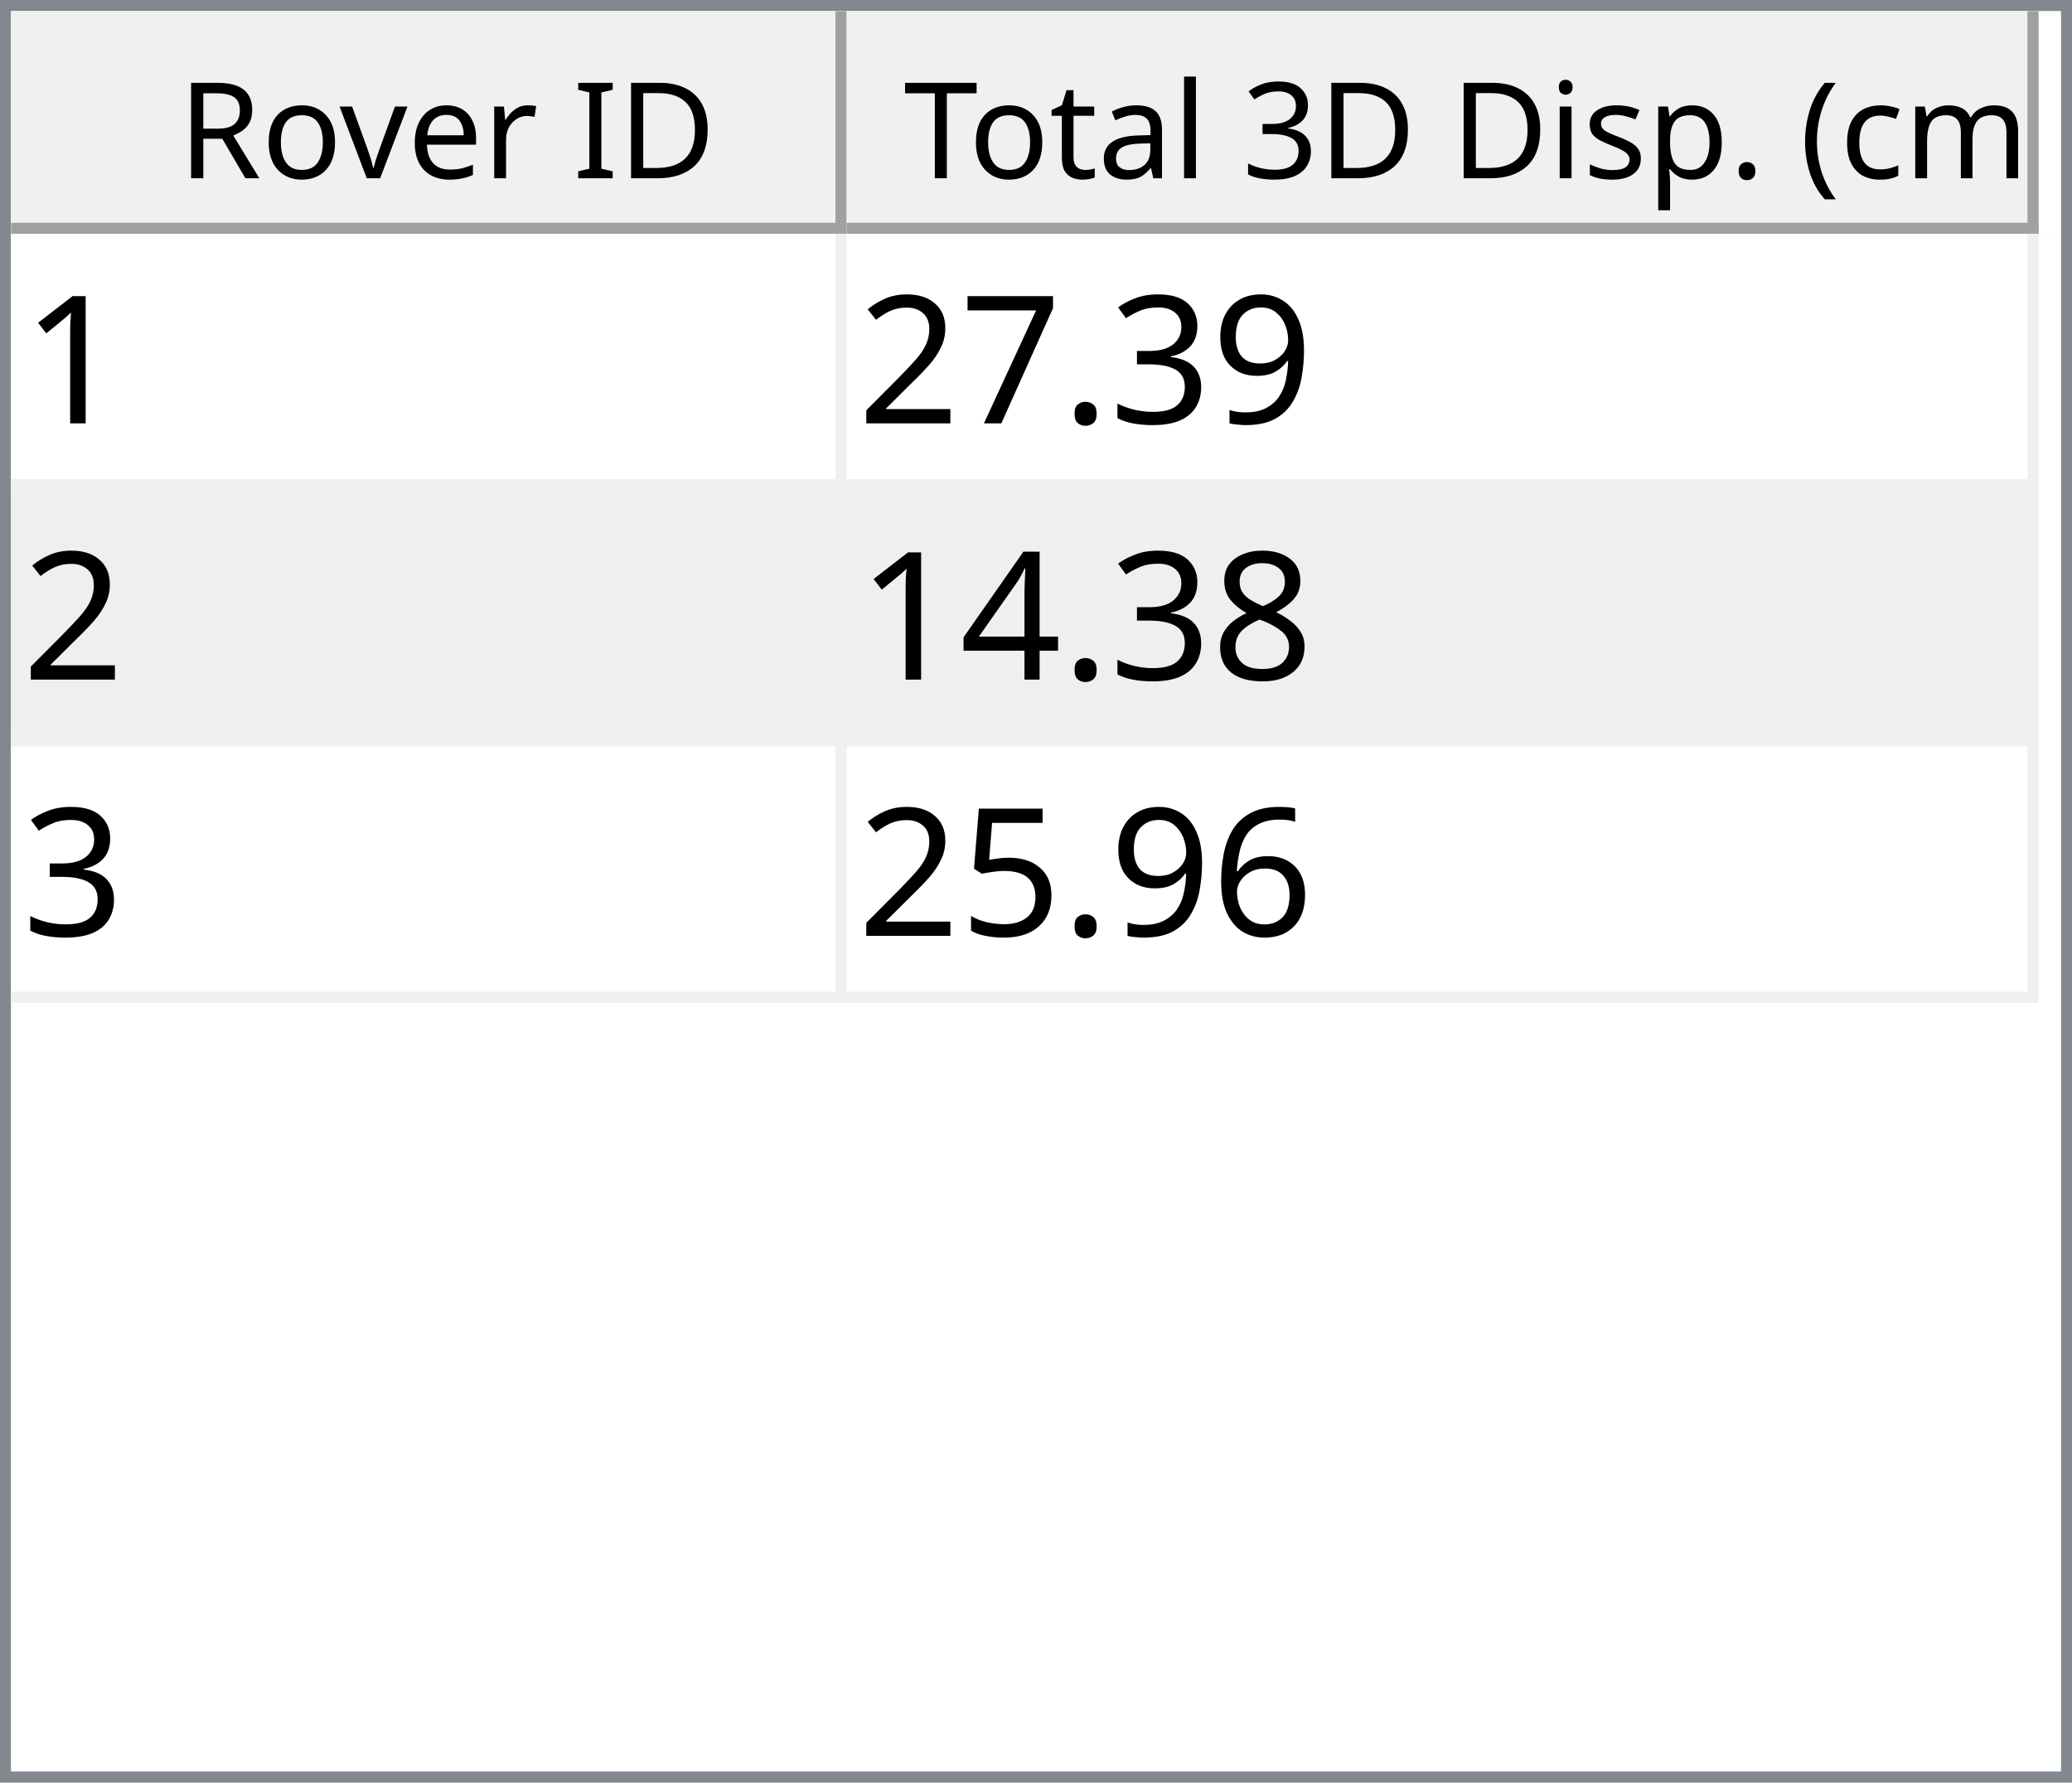
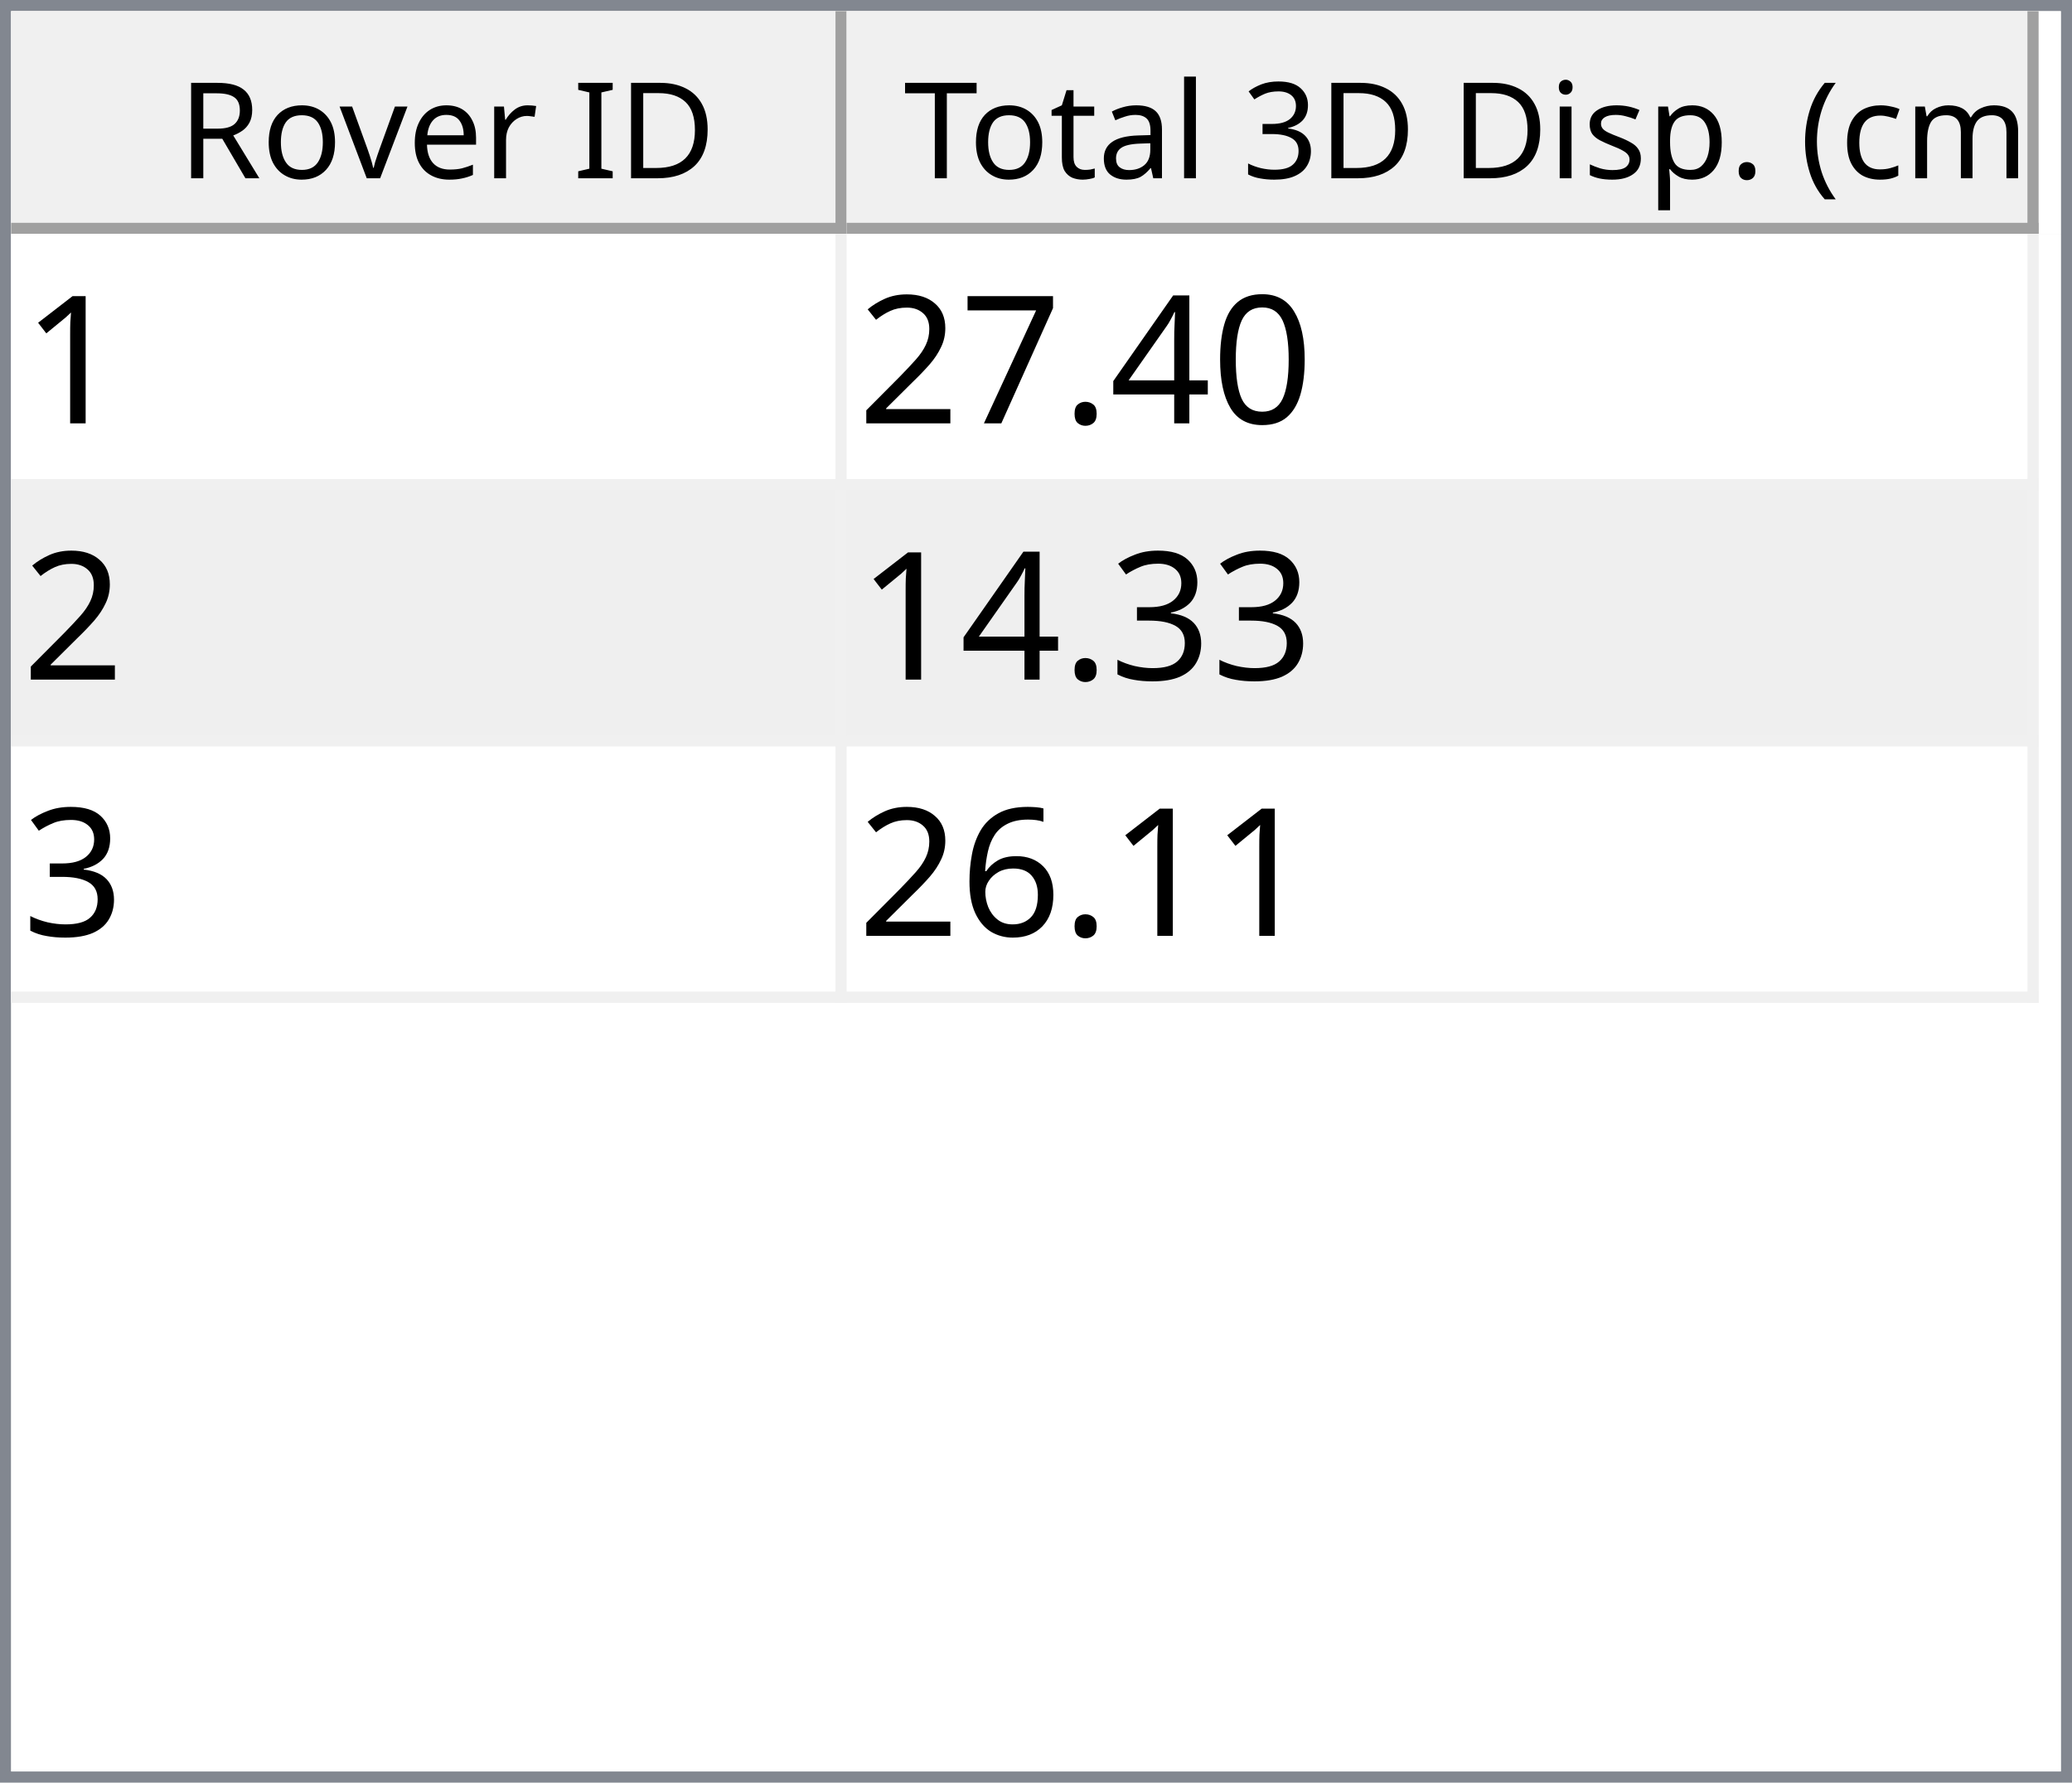
<svg xmlns="http://www.w3.org/2000/svg" style="fill-opacity:1; color-rendering:auto; color-interpolation:auto; text-rendering:auto; stroke:black; stroke-linecap:square; stroke-miterlimit:10; shape-rendering:auto; stroke-opacity:1; fill:black; stroke-dasharray:none; font-weight:normal; stroke-width:1; font-family:'Dialog'; font-style:normal; stroke-linejoin:miter; font-size:12px; stroke-dashoffset:0; image-rendering:auto;" width="186" height="160">
  <defs id="genericDefs" />
  <g>
    <defs id="defs1">
      <clipPath clipPathUnits="userSpaceOnUse" id="clipPath1">
        <path d="M0 0 L186 0 L186 160 L0 160 L0 0 Z" />
      </clipPath>
      <clipPath clipPathUnits="userSpaceOnUse" id="clipPath2">
        <path d="M0 0 L0 160 L186 160 L186 0 Z" />
      </clipPath>
      <clipPath clipPathUnits="userSpaceOnUse" id="clipPath3">
        <path d="M0 0 L0 20 L184 20 L184 0 Z" />
      </clipPath>
      <clipPath clipPathUnits="userSpaceOnUse" id="clipPath4">
        <path d="M0 0 L0 20 L75 20 L75 0 Z" />
      </clipPath>
      <clipPath clipPathUnits="userSpaceOnUse" id="clipPath5">
        <path d="M1 1 L1 19 L74 19 L74 1 Z" />
      </clipPath>
      <clipPath clipPathUnits="userSpaceOnUse" id="clipPath6">
        <path d="M0 0 L0 18 L73 18 L73 0 Z" />
      </clipPath>
      <clipPath clipPathUnits="userSpaceOnUse" id="clipPath7">
        <path d="M-0.5 -0.5 L-0.5 19.5 L74.5 19.5 L74.5 -0.5 Z" />
      </clipPath>
      <clipPath clipPathUnits="userSpaceOnUse" id="clipPath8">
        <path d="M0 0 L0 20 L107 20 L107 0 Z" />
      </clipPath>
      <clipPath clipPathUnits="userSpaceOnUse" id="clipPath9">
        <path d="M1 1 L1 19 L106 19 L106 1 Z" />
      </clipPath>
      <clipPath clipPathUnits="userSpaceOnUse" id="clipPath10">
        <path d="M0 0 L0 18 L105 18 L105 0 Z" />
      </clipPath>
      <clipPath clipPathUnits="userSpaceOnUse" id="clipPath11">
        <path d="M-0.5 -0.5 L-0.5 19.5 L106.5 19.5 L106.5 -0.5 Z" />
      </clipPath>
      <clipPath clipPathUnits="userSpaceOnUse" id="clipPath12">
        <path d="M0 0 L0 138 L184 138 L184 0 Z" />
      </clipPath>
      <clipPath clipPathUnits="userSpaceOnUse" id="clipPath13">
        <path d="M0 0 L0 69 L182 69 L182 0 Z" />
      </clipPath>
      <clipPath clipPathUnits="userSpaceOnUse" id="clipPath14">
        <path d="M-0.5 -0.5 L-0.5 68.5 L181.5 68.5 L181.5 -0.5 Z" />
      </clipPath>
      <clipPath clipPathUnits="userSpaceOnUse" id="clipPath15">
        <path d="M0 0 L0 22 L74 22 L74 0 Z" />
      </clipPath>
      <clipPath clipPathUnits="userSpaceOnUse" id="clipPath16">
        <path d="M0 0 L0 22 L106 22 L106 0 Z" />
      </clipPath>
      <font horiz-adv-x="64.551" id="font1">
        <font-face ascent="107.91" descent="25.098" units-per-em="100" style="font-style:normal; font-family:Segoe UI; font-weight:normal;" />
        <missing-glyph horiz-adv-x="64.551" d="M8.109 0 L8.109 68.266 L56.453 68.266 L56.453 0 L8.109 0 ZM15.328 7.234 L49.219 7.234 L49.219 61.031 L15.328 61.031 L15.328 7.234 Z" />
        <glyph unicode="D" horiz-adv-x="70.117" d="M9.188 0 L9.188 70.016 L28.516 70.016 Q65.531 70.016 65.531 35.891 Q65.531 19.672 55.25 9.836 Q44.969 0 27.734 0 L9.188 0 ZM17.391 62.594 L17.391 7.422 L27.828 7.422 Q41.609 7.422 49.273 14.797 Q56.938 22.172 56.938 35.688 Q56.938 62.594 28.328 62.594 L17.391 62.594 Z" />
        <glyph unicode="I" horiz-adv-x="26.611" d="M17.391 0 L9.188 0 L9.188 70.016 L17.391 70.016 L17.391 0 Z" />
        <glyph unicode=" " horiz-adv-x="27.393" d="" />
        <glyph unicode="r" horiz-adv-x="34.766" d="M34.188 41.891 Q32.078 43.5 28.125 43.5 Q23 43.5 19.555 38.672 Q16.109 33.844 16.109 25.484 L16.109 0 L8.109 0 L8.109 50 L16.109 50 L16.109 39.703 L16.312 39.703 Q18.016 44.969 21.531 47.922 Q25.047 50.875 29.391 50.875 Q32.516 50.875 34.188 50.203 L34.188 41.891 Z" />
        <glyph unicode="e" horiz-adv-x="52.295" d="M48.297 23 L12.984 23 Q13.188 14.656 17.484 10.109 Q21.781 5.562 29.297 5.562 Q37.75 5.562 44.828 11.141 L44.828 3.609 Q38.234 -1.172 27.391 -1.172 Q16.797 -1.172 10.742 5.641 Q4.688 12.453 4.688 24.812 Q4.688 36.469 11.305 43.82 Q17.922 51.172 27.734 51.172 Q37.547 51.172 42.922 44.828 Q48.297 38.484 48.297 27.203 L48.297 23 ZM40.094 29.781 Q40.047 36.719 36.75 40.578 Q33.453 44.438 27.594 44.438 Q21.922 44.438 17.969 40.383 Q14.016 36.328 13.094 29.781 L40.094 29.781 Z" />
        <glyph unicode="v" horiz-adv-x="47.9" d="M47.406 50 L27.484 0 L19.625 0 L0.688 50 L9.469 50 L22.172 13.672 Q23.578 9.672 23.922 6.688 L24.125 6.688 Q24.609 10.453 25.688 13.484 L38.969 50 L47.406 50 Z" />
        <glyph unicode="o" horiz-adv-x="58.594" d="M29 -1.172 Q17.922 -1.172 11.305 5.836 Q4.688 12.844 4.688 24.422 Q4.688 37.016 11.57 44.094 Q18.453 51.172 30.172 51.172 Q41.359 51.172 47.633 44.289 Q53.906 37.406 53.906 25.203 Q53.906 13.234 47.141 6.031 Q40.375 -1.172 29 -1.172 ZM29.594 44.438 Q21.875 44.438 17.383 39.188 Q12.891 33.938 12.891 24.703 Q12.891 15.828 17.43 10.695 Q21.969 5.562 29.594 5.562 Q37.359 5.562 41.531 10.594 Q45.703 15.625 45.703 24.906 Q45.703 34.281 41.531 39.359 Q37.359 44.438 29.594 44.438 Z" />
        <glyph unicode="R" horiz-adv-x="59.814" d="M59.375 0 L49.609 0 L37.891 19.625 Q36.281 22.359 34.766 24.289 Q33.25 26.219 31.664 27.438 Q30.078 28.656 28.25 29.219 Q26.422 29.781 24.125 29.781 L17.391 29.781 L17.391 0 L9.188 0 L9.188 70.016 L30.078 70.016 Q34.672 70.016 38.555 68.867 Q42.438 67.719 45.289 65.375 Q48.141 63.031 49.758 59.547 Q51.375 56.062 51.375 51.375 Q51.375 47.703 50.273 44.656 Q49.172 41.609 47.148 39.211 Q45.125 36.812 42.266 35.133 Q39.406 33.453 35.844 32.516 L35.844 32.328 Q37.594 31.547 38.891 30.547 Q40.188 29.547 41.359 28.18 Q42.531 26.812 43.68 25.078 Q44.828 23.344 46.234 21.047 L59.375 0 ZM17.391 62.594 L17.391 37.203 L28.516 37.203 Q31.594 37.203 34.203 38.133 Q36.812 39.062 38.719 40.797 Q40.625 42.531 41.703 45.047 Q42.781 47.562 42.781 50.688 Q42.781 56.297 39.141 59.445 Q35.5 62.594 28.609 62.594 L17.391 62.594 Z" />
        <glyph unicode=")" horiz-adv-x="30.176" d="M8.297 -15.922 L1.172 -15.922 Q16.406 2.344 16.406 26.812 Q16.406 51.469 1.078 70.016 L8.297 70.016 Q23.531 52.156 23.531 26.703 Q23.531 1.375 8.297 -15.922 Z" />
        <glyph unicode="m" horiz-adv-x="86.133" d="M79.109 0 L71.094 0 L71.094 28.719 Q71.094 37.016 68.531 40.727 Q65.969 44.438 59.906 44.438 Q54.781 44.438 51.195 39.75 Q47.609 35.062 47.609 28.516 L47.609 0 L39.594 0 L39.594 29.688 Q39.594 44.438 28.219 44.438 Q22.953 44.438 19.531 40.016 Q16.109 35.594 16.109 28.516 L16.109 0 L8.109 0 L8.109 50 L16.109 50 L16.109 42.094 L16.312 42.094 Q21.625 51.172 31.844 51.172 Q36.969 51.172 40.773 48.312 Q44.578 45.453 46 40.828 Q51.562 51.172 62.594 51.172 Q79.109 51.172 79.109 30.812 L79.109 0 Z" />
        <glyph unicode="c" horiz-adv-x="46.191" d="M42.188 2.297 Q36.422 -1.172 28.516 -1.172 Q17.828 -1.172 11.258 5.789 Q4.688 12.75 4.688 23.828 Q4.688 36.188 11.766 43.68 Q18.844 51.172 30.672 51.172 Q37.25 51.172 42.281 48.734 L42.281 40.531 Q36.719 44.438 30.375 44.438 Q22.703 44.438 17.797 38.945 Q12.891 33.453 12.891 24.516 Q12.891 15.719 17.508 10.641 Q22.125 5.562 29.891 5.562 Q36.422 5.562 42.188 9.906 L42.188 2.297 Z" />
        <glyph unicode="(" horiz-adv-x="30.176" d="M29.109 -15.922 L21.969 -15.922 Q6.844 1.375 6.844 26.703 Q6.844 52.156 21.969 70.016 L29.203 70.016 Q13.875 51.469 13.875 26.812 Q13.875 2.344 29.109 -15.922 Z" />
        <glyph unicode="." horiz-adv-x="21.68" d="M10.891 -1.078 Q8.641 -1.078 7.055 0.539 Q5.469 2.156 5.469 4.391 Q5.469 6.641 7.055 8.273 Q8.641 9.906 10.891 9.906 Q13.188 9.906 14.797 8.273 Q16.406 6.641 16.406 4.391 Q16.406 2.156 14.797 0.539 Q13.188 -1.078 10.891 -1.078 Z" />
        <glyph unicode="p" horiz-adv-x="58.789" d="M16.312 7.234 L16.109 7.234 L16.109 -23 L8.109 -23 L8.109 50 L16.109 50 L16.109 41.219 L16.312 41.219 Q22.219 51.172 33.594 51.172 Q43.266 51.172 48.688 44.461 Q54.109 37.75 54.109 26.469 Q54.109 13.922 48 6.375 Q41.891 -1.172 31.297 -1.172 Q21.578 -1.172 16.312 7.234 ZM16.109 27.391 L16.109 20.406 Q16.109 14.203 20.141 9.883 Q24.172 5.562 30.375 5.562 Q37.641 5.562 41.773 11.133 Q45.906 16.703 45.906 26.609 Q45.906 34.969 42.047 39.703 Q38.188 44.438 31.594 44.438 Q24.609 44.438 20.359 39.578 Q16.109 34.719 16.109 27.391 Z" />
        <glyph unicode="s" horiz-adv-x="42.432" d="M5.078 1.812 L5.078 10.406 Q11.625 5.562 19.484 5.562 Q30.031 5.562 30.031 12.594 Q30.031 14.594 29.125 15.992 Q28.219 17.391 26.68 18.461 Q25.141 19.531 23.07 20.383 Q21 21.234 18.609 22.172 Q15.281 23.484 12.766 24.828 Q10.25 26.172 8.57 27.859 Q6.891 29.547 6.031 31.695 Q5.172 33.844 5.172 36.719 Q5.172 40.234 6.789 42.945 Q8.406 45.656 11.086 47.484 Q13.766 49.312 17.211 50.242 Q20.656 51.172 24.312 51.172 Q30.812 51.172 35.938 48.922 L35.938 40.828 Q30.422 44.438 23.25 44.438 Q21 44.438 19.195 43.922 Q17.391 43.406 16.094 42.477 Q14.797 41.547 14.086 40.258 Q13.375 38.969 13.375 37.406 Q13.375 35.453 14.086 34.133 Q14.797 32.812 16.164 31.789 Q17.531 30.766 19.484 29.938 Q21.438 29.109 23.922 28.125 Q27.25 26.859 29.883 25.516 Q32.516 24.172 34.375 22.484 Q36.234 20.797 37.234 18.602 Q38.234 16.406 38.234 13.375 Q38.234 9.672 36.602 6.938 Q34.969 4.203 32.234 2.398 Q29.5 0.594 25.93 -0.289 Q22.359 -1.172 18.453 -1.172 Q10.75 -1.172 5.078 1.812 Z" />
        <glyph unicode="i" horiz-adv-x="24.219" d="M12.203 62.703 Q10.062 62.703 8.547 64.164 Q7.031 65.625 7.031 67.875 Q7.031 70.125 8.547 71.609 Q10.062 73.094 12.203 73.094 Q14.406 73.094 15.945 71.609 Q17.484 70.125 17.484 67.875 Q17.484 65.719 15.945 64.211 Q14.406 62.703 12.203 62.703 ZM16.109 0 L8.109 0 L8.109 50 L16.109 50 L16.109 0 Z" />
        <glyph unicode="3" horiz-adv-x="53.906" d="M46.531 19.828 Q46.531 15.094 44.75 11.211 Q42.969 7.328 39.719 4.57 Q36.469 1.812 31.93 0.297 Q27.391 -1.219 21.922 -1.219 Q11.922 -1.219 6 2.594 L6 11.188 Q13.094 5.609 22.219 5.609 Q25.875 5.609 28.828 6.539 Q31.781 7.469 33.906 9.227 Q36.031 10.984 37.18 13.477 Q38.328 15.969 38.328 19.094 Q38.328 32.812 18.797 32.812 L12.984 32.812 L12.984 39.594 L18.5 39.594 Q35.797 39.594 35.797 52.484 Q35.797 64.406 22.609 64.406 Q15.188 64.406 8.688 59.422 L8.688 67.188 Q15.375 71.188 24.609 71.188 Q29 71.188 32.57 69.969 Q36.141 68.75 38.68 66.555 Q41.219 64.359 42.609 61.281 Q44 58.203 44 54.5 Q44 40.672 30.031 36.719 L30.031 36.531 Q33.594 36.141 36.625 34.797 Q39.656 33.453 41.852 31.305 Q44.047 29.156 45.289 26.25 Q46.531 23.344 46.531 19.828 Z" />
        <glyph unicode="l" horiz-adv-x="24.219" d="M16.109 0 L8.109 0 L8.109 74.031 L16.109 74.031 L16.109 0 Z" />
        <glyph unicode="a" horiz-adv-x="50.879" d="M43.891 0 L35.891 0 L35.891 7.812 L35.688 7.812 Q30.469 -1.172 20.312 -1.172 Q12.844 -1.172 8.617 2.781 Q4.391 6.734 4.391 13.281 Q4.391 27.297 20.906 29.594 L35.891 31.688 Q35.891 44.438 25.594 44.438 Q16.547 44.438 9.281 38.281 L9.281 46.484 Q16.656 51.172 26.266 51.172 Q43.891 51.172 43.891 32.516 L43.891 0 ZM35.891 25.297 L23.828 23.641 Q18.266 22.859 15.43 20.875 Q12.594 18.891 12.594 13.875 Q12.594 10.203 15.211 7.883 Q17.828 5.562 22.172 5.562 Q28.125 5.562 32.008 9.742 Q35.891 13.922 35.891 20.312 L35.891 25.297 Z" />
        <glyph unicode="t" horiz-adv-x="33.887" d="M31.297 0.484 Q28.469 -1.078 23.828 -1.078 Q10.688 -1.078 10.688 13.578 L10.688 43.172 L2.094 43.172 L2.094 50 L10.688 50 L10.688 62.203 L18.703 64.797 L18.703 50 L31.297 50 L31.297 43.172 L18.703 43.172 L18.703 14.984 Q18.703 9.969 20.414 7.82 Q22.125 5.672 26.078 5.672 Q29.109 5.672 31.297 7.328 L31.297 0.484 Z" />
        <glyph unicode="T" horiz-adv-x="52.393" d="M50.594 62.594 L30.375 62.594 L30.375 0 L22.172 0 L22.172 62.594 L2 62.594 L2 70.016 L50.594 70.016 L50.594 62.594 Z" />
      </font>
      <font horiz-adv-x="75.0" id="font2">
        <font-face ascent="100.537" descent="21.973" units-per-em="100" style="font-style:normal; font-family:sans-serif; font-weight:normal;" />
        <missing-glyph horiz-adv-x="75.0" d="M12.5 0 L12.5 62.5 L62.5 62.5 L62.5 0 L12.5 0 ZM14.062 1.562 L60.938 1.562 L60.938 60.938 L14.062 60.938 L14.062 1.562 Z" />
        <glyph unicode="1" horiz-adv-x="55.615" d="M37.25 0 L28.469 0 L28.469 56 Q25.297 52.984 20.141 49.953 Q14.984 46.922 10.891 45.406 L10.891 53.906 Q18.266 57.375 23.781 62.305 Q29.297 67.234 31.594 71.875 L37.25 71.875 L37.25 0 Z" />
-         <glyph unicode="9" horiz-adv-x="55.615" d="M5.469 16.547 L13.922 17.328 Q14.984 11.375 18.016 8.688 Q21.047 6 25.781 6 Q29.828 6 32.883 7.859 Q35.938 9.719 37.891 12.82 Q39.844 15.922 41.164 21.195 Q42.484 26.469 42.484 31.938 Q42.484 32.516 42.438 33.688 Q39.797 29.5 35.234 26.883 Q30.672 24.266 25.344 24.266 Q16.453 24.266 10.305 30.711 Q4.156 37.156 4.156 47.703 Q4.156 58.594 10.578 65.234 Q17 71.875 26.656 71.875 Q33.641 71.875 39.43 68.117 Q45.219 64.359 48.219 57.398 Q51.219 50.438 51.219 37.25 Q51.219 23.531 48.242 15.406 Q45.266 7.281 39.383 3.031 Q33.5 -1.219 25.594 -1.219 Q17.188 -1.219 11.867 3.445 Q6.547 8.109 5.469 16.547 ZM41.453 48.141 Q41.453 55.719 37.43 60.156 Q33.406 64.594 27.734 64.594 Q21.875 64.594 17.531 59.812 Q13.188 55.031 13.188 47.406 Q13.188 40.578 17.312 36.305 Q21.438 32.031 27.484 32.031 Q33.594 32.031 37.523 36.305 Q41.453 40.578 41.453 48.141 Z" />
-         <glyph unicode="3" horiz-adv-x="55.615" d="M4.203 18.891 L12.984 20.062 Q14.5 12.594 18.141 9.297 Q21.781 6 27 6 Q33.203 6 37.477 10.297 Q41.75 14.594 41.75 20.953 Q41.75 27 37.797 30.93 Q33.844 34.859 27.734 34.859 Q25.25 34.859 21.531 33.891 L22.516 41.609 Q23.391 41.5 23.922 41.5 Q29.547 41.5 34.039 44.43 Q38.531 47.359 38.531 53.469 Q38.531 58.297 35.258 61.477 Q31.984 64.656 26.812 64.656 Q21.688 64.656 18.266 61.43 Q14.844 58.203 13.875 51.766 L5.078 53.328 Q6.688 62.156 12.398 67.016 Q18.109 71.875 26.609 71.875 Q32.469 71.875 37.398 69.359 Q42.328 66.844 44.945 62.5 Q47.562 58.156 47.562 53.266 Q47.562 48.641 45.07 44.828 Q42.578 41.016 37.703 38.766 Q44.047 37.312 47.562 32.695 Q51.078 28.078 51.078 21.141 Q51.078 11.766 44.242 5.25 Q37.406 -1.266 26.953 -1.266 Q17.531 -1.266 11.305 4.352 Q5.078 9.969 4.203 18.891 Z" />
+         <glyph unicode="0" horiz-adv-x="55.615" d="M4.156 35.297 Q4.156 48 6.766 55.742 Q9.375 63.484 14.523 67.68 Q19.672 71.875 27.484 71.875 Q33.25 71.875 37.594 69.555 Q41.938 67.234 44.773 62.867 Q47.609 58.5 49.219 52.227 Q50.828 45.953 50.828 35.297 Q50.828 22.703 48.242 14.969 Q45.656 7.234 40.508 3.008 Q35.359 -1.219 27.484 -1.219 Q17.141 -1.219 11.234 6.203 Q4.156 15.141 4.156 35.297 ZM13.188 35.297 Q13.188 17.672 17.312 11.836 Q21.438 6 27.484 6 Q33.547 6 37.672 11.859 Q41.797 17.719 41.797 35.297 Q41.797 52.984 37.672 58.789 Q33.547 64.594 27.391 64.594 Q21.344 64.594 17.719 59.469 Q13.188 52.938 13.188 35.297 Z" />
+         <glyph unicode="4" horiz-adv-x="55.615" d="M32.328 0 L32.328 17.141 L1.266 17.141 L1.266 25.203 L33.938 71.578 L41.109 71.578 L41.109 25.203 L50.781 25.203 L50.781 17.141 L41.109 17.141 L41.109 0 L32.328 0 ZM32.328 25.203 L32.328 57.469 L9.906 25.203 L32.328 25.203 Z" />
        <glyph unicode="." horiz-adv-x="27.783" d="M9.078 0 L9.078 10.016 L19.094 10.016 L19.094 0 L9.078 0 Z" />
        <glyph unicode="7" horiz-adv-x="55.615" d="M4.734 62.203 L4.734 70.656 L51.078 70.656 L51.078 63.812 Q44.234 56.547 37.523 44.484 Q30.812 32.422 27.156 19.672 Q24.516 10.688 23.781 0 L14.75 0 Q14.891 8.453 18.062 20.414 Q21.234 32.375 27.172 43.484 Q33.109 54.594 39.797 62.203 L4.734 62.203 Z" />
        <glyph unicode="2" horiz-adv-x="55.615" d="M50.344 8.453 L50.344 0 L3.031 0 Q2.938 3.172 4.047 6.109 Q5.859 10.938 9.836 15.625 Q13.812 20.312 21.344 26.469 Q33.016 36.031 37.117 41.625 Q41.219 47.219 41.219 52.203 Q41.219 57.422 37.477 61.008 Q33.734 64.594 27.734 64.594 Q21.391 64.594 17.578 60.789 Q13.766 56.984 13.719 50.25 L4.688 51.172 Q5.609 61.281 11.664 66.578 Q17.719 71.875 27.938 71.875 Q38.234 71.875 44.242 66.164 Q50.25 60.453 50.25 52 Q50.25 47.703 48.492 43.555 Q46.734 39.406 42.656 34.812 Q38.578 30.219 29.109 22.219 Q21.188 15.578 18.945 13.211 Q16.703 10.844 15.234 8.453 L50.344 8.453 Z" />
-         <glyph unicode="8" horiz-adv-x="55.615" d="M17.672 38.812 Q12.203 40.828 9.57 44.539 Q6.938 48.25 6.938 53.422 Q6.938 61.234 12.555 66.555 Q18.172 71.875 27.484 71.875 Q36.859 71.875 42.578 66.43 Q48.297 60.984 48.297 53.172 Q48.297 48.188 45.68 44.508 Q43.062 40.828 37.75 38.812 Q44.344 36.672 47.781 31.883 Q51.219 27.094 51.219 20.453 Q51.219 11.281 44.727 5.031 Q38.234 -1.219 27.641 -1.219 Q17.047 -1.219 10.547 5.055 Q4.047 11.328 4.047 20.703 Q4.047 27.688 7.594 32.398 Q11.141 37.109 17.672 38.812 ZM15.922 53.719 Q15.922 48.641 19.195 45.414 Q22.469 42.188 27.688 42.188 Q32.766 42.188 36.016 45.383 Q39.266 48.578 39.266 53.219 Q39.266 58.062 35.914 61.359 Q32.562 64.656 27.594 64.656 Q22.562 64.656 19.242 61.43 Q15.922 58.203 15.922 53.719 ZM13.094 20.656 Q13.094 16.891 14.875 13.375 Q16.656 9.859 20.172 7.93 Q23.688 6 27.734 6 Q34.031 6 38.133 10.055 Q42.234 14.109 42.234 20.359 Q42.234 26.703 38.016 30.859 Q33.797 35.016 27.438 35.016 Q21.234 35.016 17.164 30.914 Q13.094 26.812 13.094 20.656 Z" />
-         <glyph unicode="4" horiz-adv-x="55.615" d="M32.328 0 L32.328 17.141 L1.266 17.141 L1.266 25.203 L33.938 71.578 L41.109 71.578 L41.109 25.203 L50.781 25.203 L50.781 17.141 L41.109 17.141 L41.109 0 L32.328 0 ZM32.328 25.203 L32.328 57.469 L9.906 25.203 L32.328 25.203 Z" />
+         <glyph unicode="3" horiz-adv-x="55.615" d="M4.203 18.891 L12.984 20.062 Q14.5 12.594 18.141 9.297 Q21.781 6 27 6 Q33.203 6 37.477 10.297 Q41.75 14.594 41.75 20.953 Q41.75 27 37.797 30.93 Q33.844 34.859 27.734 34.859 Q25.25 34.859 21.531 33.891 L22.516 41.609 Q23.391 41.5 23.922 41.5 Q29.547 41.5 34.039 44.43 Q38.531 47.359 38.531 53.469 Q38.531 58.297 35.258 61.477 Q31.984 64.656 26.812 64.656 Q21.688 64.656 18.266 61.43 Q14.844 58.203 13.875 51.766 L5.078 53.328 Q6.688 62.156 12.398 67.016 Q18.109 71.875 26.609 71.875 Q32.469 71.875 37.398 69.359 Q42.328 66.844 44.945 62.5 Q47.562 58.156 47.562 53.266 Q47.562 48.641 45.07 44.828 Q42.578 41.016 37.703 38.766 Q44.047 37.312 47.562 32.695 Q51.078 28.078 51.078 21.141 Q51.078 11.766 44.242 5.25 Q37.406 -1.266 26.953 -1.266 Q17.531 -1.266 11.305 4.352 Q5.078 9.969 4.203 18.891 Z" />
        <glyph unicode="6" horiz-adv-x="55.615" d="M49.75 54.047 L41.016 53.375 Q39.844 58.547 37.703 60.891 Q34.125 64.656 28.906 64.656 Q24.703 64.656 21.531 62.312 Q17.391 59.281 14.992 53.469 Q12.594 47.656 12.5 36.922 Q15.672 41.75 20.266 44.094 Q24.859 46.438 29.891 46.438 Q38.672 46.438 44.852 39.969 Q51.031 33.5 51.031 23.25 Q51.031 16.5 48.125 10.719 Q45.219 4.938 40.141 1.859 Q35.062 -1.219 28.609 -1.219 Q17.625 -1.219 10.695 6.859 Q3.766 14.938 3.766 33.5 Q3.766 54.25 11.422 63.672 Q18.109 71.875 29.438 71.875 Q37.891 71.875 43.289 67.141 Q48.688 62.406 49.75 54.047 ZM13.875 23.188 Q13.875 18.656 15.797 14.508 Q17.719 10.359 21.188 8.18 Q24.656 6 28.469 6 Q34.031 6 38.039 10.492 Q42.047 14.984 42.047 22.703 Q42.047 30.125 38.086 34.398 Q34.125 38.672 28.125 38.672 Q22.172 38.672 18.023 34.398 Q13.875 30.125 13.875 23.188 Z" />
-         <glyph unicode="5" horiz-adv-x="55.615" d="M4.156 18.75 L13.375 19.531 Q14.406 12.797 18.141 9.398 Q21.875 6 27.156 6 Q33.5 6 37.891 10.789 Q42.281 15.578 42.281 23.484 Q42.281 31 38.062 35.352 Q33.844 39.703 27 39.703 Q22.75 39.703 19.336 37.773 Q15.922 35.844 13.969 32.766 L5.719 33.844 L12.641 70.609 L48.25 70.609 L48.25 62.203 L19.672 62.203 L15.828 42.969 Q22.266 47.469 29.344 47.469 Q38.719 47.469 45.164 40.969 Q51.609 34.469 51.609 24.266 Q51.609 14.547 45.953 7.469 Q39.062 -1.219 27.156 -1.219 Q17.391 -1.219 11.211 4.25 Q5.031 9.719 4.156 18.75 Z" />
      </font>
    </defs>
    <g style="fill:white; stroke:white;">
      <rect x="0" y="0" width="186" style="clip-path:url(#clipPath1); stroke:none;" height="160" />
    </g>
    <g style="fill:white; text-rendering:optimizeSpeed; color-rendering:optimizeSpeed; image-rendering:optimizeSpeed; shape-rendering:crispEdges; stroke:white; color-interpolation:sRGB;">
      <rect x="0" width="186" height="160" y="0" style="stroke:none;" />
      <path style="stroke:none;" d="M0 160 L186 160 L186 0 L0 0 Z" />
    </g>
    <g style="fill:rgb(240,240,240); font-family:'Segoe UI'; stroke:rgb(240,240,240);">
      <rect x="0" y="0" width="186" style="clip-path:url(#clipPath2); stroke:none;" height="160" />
    </g>
    <g style="fill:rgb(130,135,144); font-family:'Segoe UI'; stroke:rgb(130,135,144);">
      <path d="M0 0 L186 0 L186 160 L0 160 L0 0 ZM1 1 L185 1 L185 159 L1 159 L1 1 Z" style="fill-rule:evenodd; clip-path:url(#clipPath2); stroke:none;" />
    </g>
    <g style="fill:white; font-family:'Segoe UI'; stroke:white;" transform="translate(1,1)">
      <rect x="0" y="0" width="184" style="clip-path:url(#clipPath3); stroke:none;" height="20" />
    </g>
    <g style="fill:rgb(240,240,240); font-family:'Segoe UI'; stroke:rgb(240,240,240);" transform="translate(1,1)">
      <rect x="0" y="0" width="75" style="clip-path:url(#clipPath4); stroke:none;" height="20" />
    </g>
    <g style="font-family:'Segoe UI';" transform="translate(2,2)">
      <text x="14" xml:space="preserve" y="14" style="clip-path:url(#clipPath6); stroke:none;">Rover ID</text>
    </g>
    <g style="fill:rgb(160,160,160); font-family:'Segoe UI'; stroke:rgb(160,160,160); stroke-linejoin:bevel;" transform="translate(1.5,1.5)">
      <line x1="74" x2="74" y1="0" style="fill:none; clip-path:url(#clipPath7);" y2="19" />
    </g>
    <g style="fill:rgb(160,160,160); font-family:'Segoe UI'; stroke:rgb(160,160,160); stroke-linejoin:bevel;" transform="matrix(1,0,0,1,1,1) translate(0.5,0.5)">
      <line x1="0" x2="74" y1="19" style="fill:none; clip-path:url(#clipPath7);" y2="19" />
    </g>
    <g style="fill:rgb(240,240,240); font-family:'Segoe UI'; stroke:rgb(240,240,240);" transform="translate(76,1)">
      <rect x="0" y="0" width="107" style="clip-path:url(#clipPath8); stroke:none;" height="20" />
    </g>
    <g style="font-family:'Segoe UI';" transform="translate(77,2)">
      <text x="1" xml:space="preserve" y="14" style="clip-path:url(#clipPath10); stroke:none;"> Total 3D Disp. (cm)</text>
    </g>
    <g style="fill:rgb(160,160,160); font-family:'Segoe UI'; stroke:rgb(160,160,160); stroke-linejoin:bevel;" transform="translate(76.5,1.5)">
      <line x1="106" x2="106" y1="0" style="fill:none; clip-path:url(#clipPath11);" y2="19" />
    </g>
    <g style="fill:rgb(160,160,160); font-family:'Segoe UI'; stroke:rgb(160,160,160); stroke-linejoin:bevel;" transform="matrix(1,0,0,1,76,1) translate(0.5,0.5)">
      <line x1="0" x2="106" y1="19" style="fill:none; clip-path:url(#clipPath11);" y2="19" />
    </g>
    <g style="fill:white; font-family:'Segoe UI'; stroke:white;" transform="translate(1,21)">
      <rect x="0" y="0" width="184" style="clip-path:url(#clipPath12); stroke:none;" height="138" />
    </g>
    <g style="fill:rgb(240,240,240); font-size:16px; font-family:sans-serif; stroke:rgb(240,240,240);" transform="translate(1,21)">
      <rect x="0" y="0" width="182" style="clip-path:url(#clipPath13); stroke:none;" height="69" />
      <line transform="translate(0.5,0.5)" x1="0" x2="181" y1="22" style="clip-path:url(#clipPath14); fill:none; stroke-linejoin:bevel;" y2="22" />
    </g>
    <g transform="matrix(1,0,0,1,1,21) translate(0.5,0.5)" style="fill:rgb(240,240,240); font-size:16px; font-family:sans-serif; stroke:rgb(240,240,240); stroke-linejoin:bevel;">
      <line x1="0" x2="181" y1="45" style="fill:none; clip-path:url(#clipPath14);" y2="45" />
    </g>
    <g transform="matrix(1,0,0,1,1,21) translate(0.5,0.5)" style="fill:rgb(240,240,240); font-size:16px; font-family:sans-serif; stroke:rgb(240,240,240); stroke-linejoin:bevel;">
      <line x1="0" x2="181" y1="68" style="fill:none; clip-path:url(#clipPath14);" y2="68" />
    </g>
    <g transform="matrix(1,0,0,1,1,21) translate(0.5,0.5)" style="fill:rgb(240,240,240); font-size:16px; font-family:sans-serif; stroke:rgb(240,240,240); stroke-linejoin:bevel;">
      <line x1="74" x2="74" y1="0" style="fill:none; clip-path:url(#clipPath14);" y2="68" />
    </g>
    <g transform="matrix(1,0,0,1,1,21) translate(0.5,0.5)" style="fill:rgb(240,240,240); font-size:16px; font-family:sans-serif; stroke:rgb(240,240,240); stroke-linejoin:bevel;">
      <line x1="181" x2="181" y1="0" style="fill:none; clip-path:url(#clipPath14);" y2="68" />
    </g>
    <g style="fill:white; font-size:16px; font-family:sans-serif; stroke:white;" transform="matrix(1,0,0,1,1,21)">
      <rect x="0" y="0" width="74" style="clip-path:url(#clipPath15); stroke:none;" height="22" />
      <text x="1" y="17" style="fill:black; clip-path:url(#clipPath15); stroke:none;" xml:space="preserve">1</text>
    </g>
    <g style="fill:white; font-size:16px; font-family:sans-serif; stroke:white;" transform="matrix(1,0,0,1,1,21) translate(75,0)">
      <rect x="0" y="0" width="106" style="clip-path:url(#clipPath16); stroke:none;" height="22" />
-       <text x="1" y="17" style="fill:black; clip-path:url(#clipPath16); stroke:none;" xml:space="preserve">27.39</text>
+       <text x="1" y="17" style="fill:black; clip-path:url(#clipPath16); stroke:none;" xml:space="preserve">27.40</text>
    </g>
    <g style="fill:rgb(239,239,239); font-size:16px; font-family:sans-serif; stroke:rgb(239,239,239);" transform="matrix(1,0,0,1,1,21) translate(0,23)">
      <rect x="0" y="0" width="74" style="clip-path:url(#clipPath15); stroke:none;" height="22" />
      <text x="1" y="17" style="fill:black; clip-path:url(#clipPath15); stroke:none;" xml:space="preserve">2</text>
    </g>
    <g style="fill:rgb(239,239,239); font-size:16px; font-family:sans-serif; stroke:rgb(239,239,239);" transform="matrix(1,0,0,1,1,21) translate(75,23)">
      <rect x="0" y="0" width="106" style="clip-path:url(#clipPath16); stroke:none;" height="22" />
-       <text x="1" y="17" style="fill:black; clip-path:url(#clipPath16); stroke:none;" xml:space="preserve">14.38</text>
+       <text x="1" y="17" style="fill:black; clip-path:url(#clipPath16); stroke:none;" xml:space="preserve">14.33</text>
    </g>
    <g style="fill:white; font-size:16px; font-family:sans-serif; stroke:white;" transform="matrix(1,0,0,1,1,21) translate(0,46)">
      <rect x="0" y="0" width="74" style="clip-path:url(#clipPath15); stroke:none;" height="22" />
      <text x="1" y="17" style="fill:black; clip-path:url(#clipPath15); stroke:none;" xml:space="preserve">3</text>
    </g>
    <g style="fill:white; font-size:16px; font-family:sans-serif; stroke:white;" transform="matrix(1,0,0,1,1,21) translate(75,46)">
      <rect x="0" y="0" width="106" style="clip-path:url(#clipPath16); stroke:none;" height="22" />
-       <text x="1" y="17" style="fill:black; clip-path:url(#clipPath16); stroke:none;" xml:space="preserve">25.96</text>
+       <text x="1" y="17" style="fill:black; clip-path:url(#clipPath16); stroke:none;" xml:space="preserve">26.11</text>
    </g>
  </g>
</svg>
